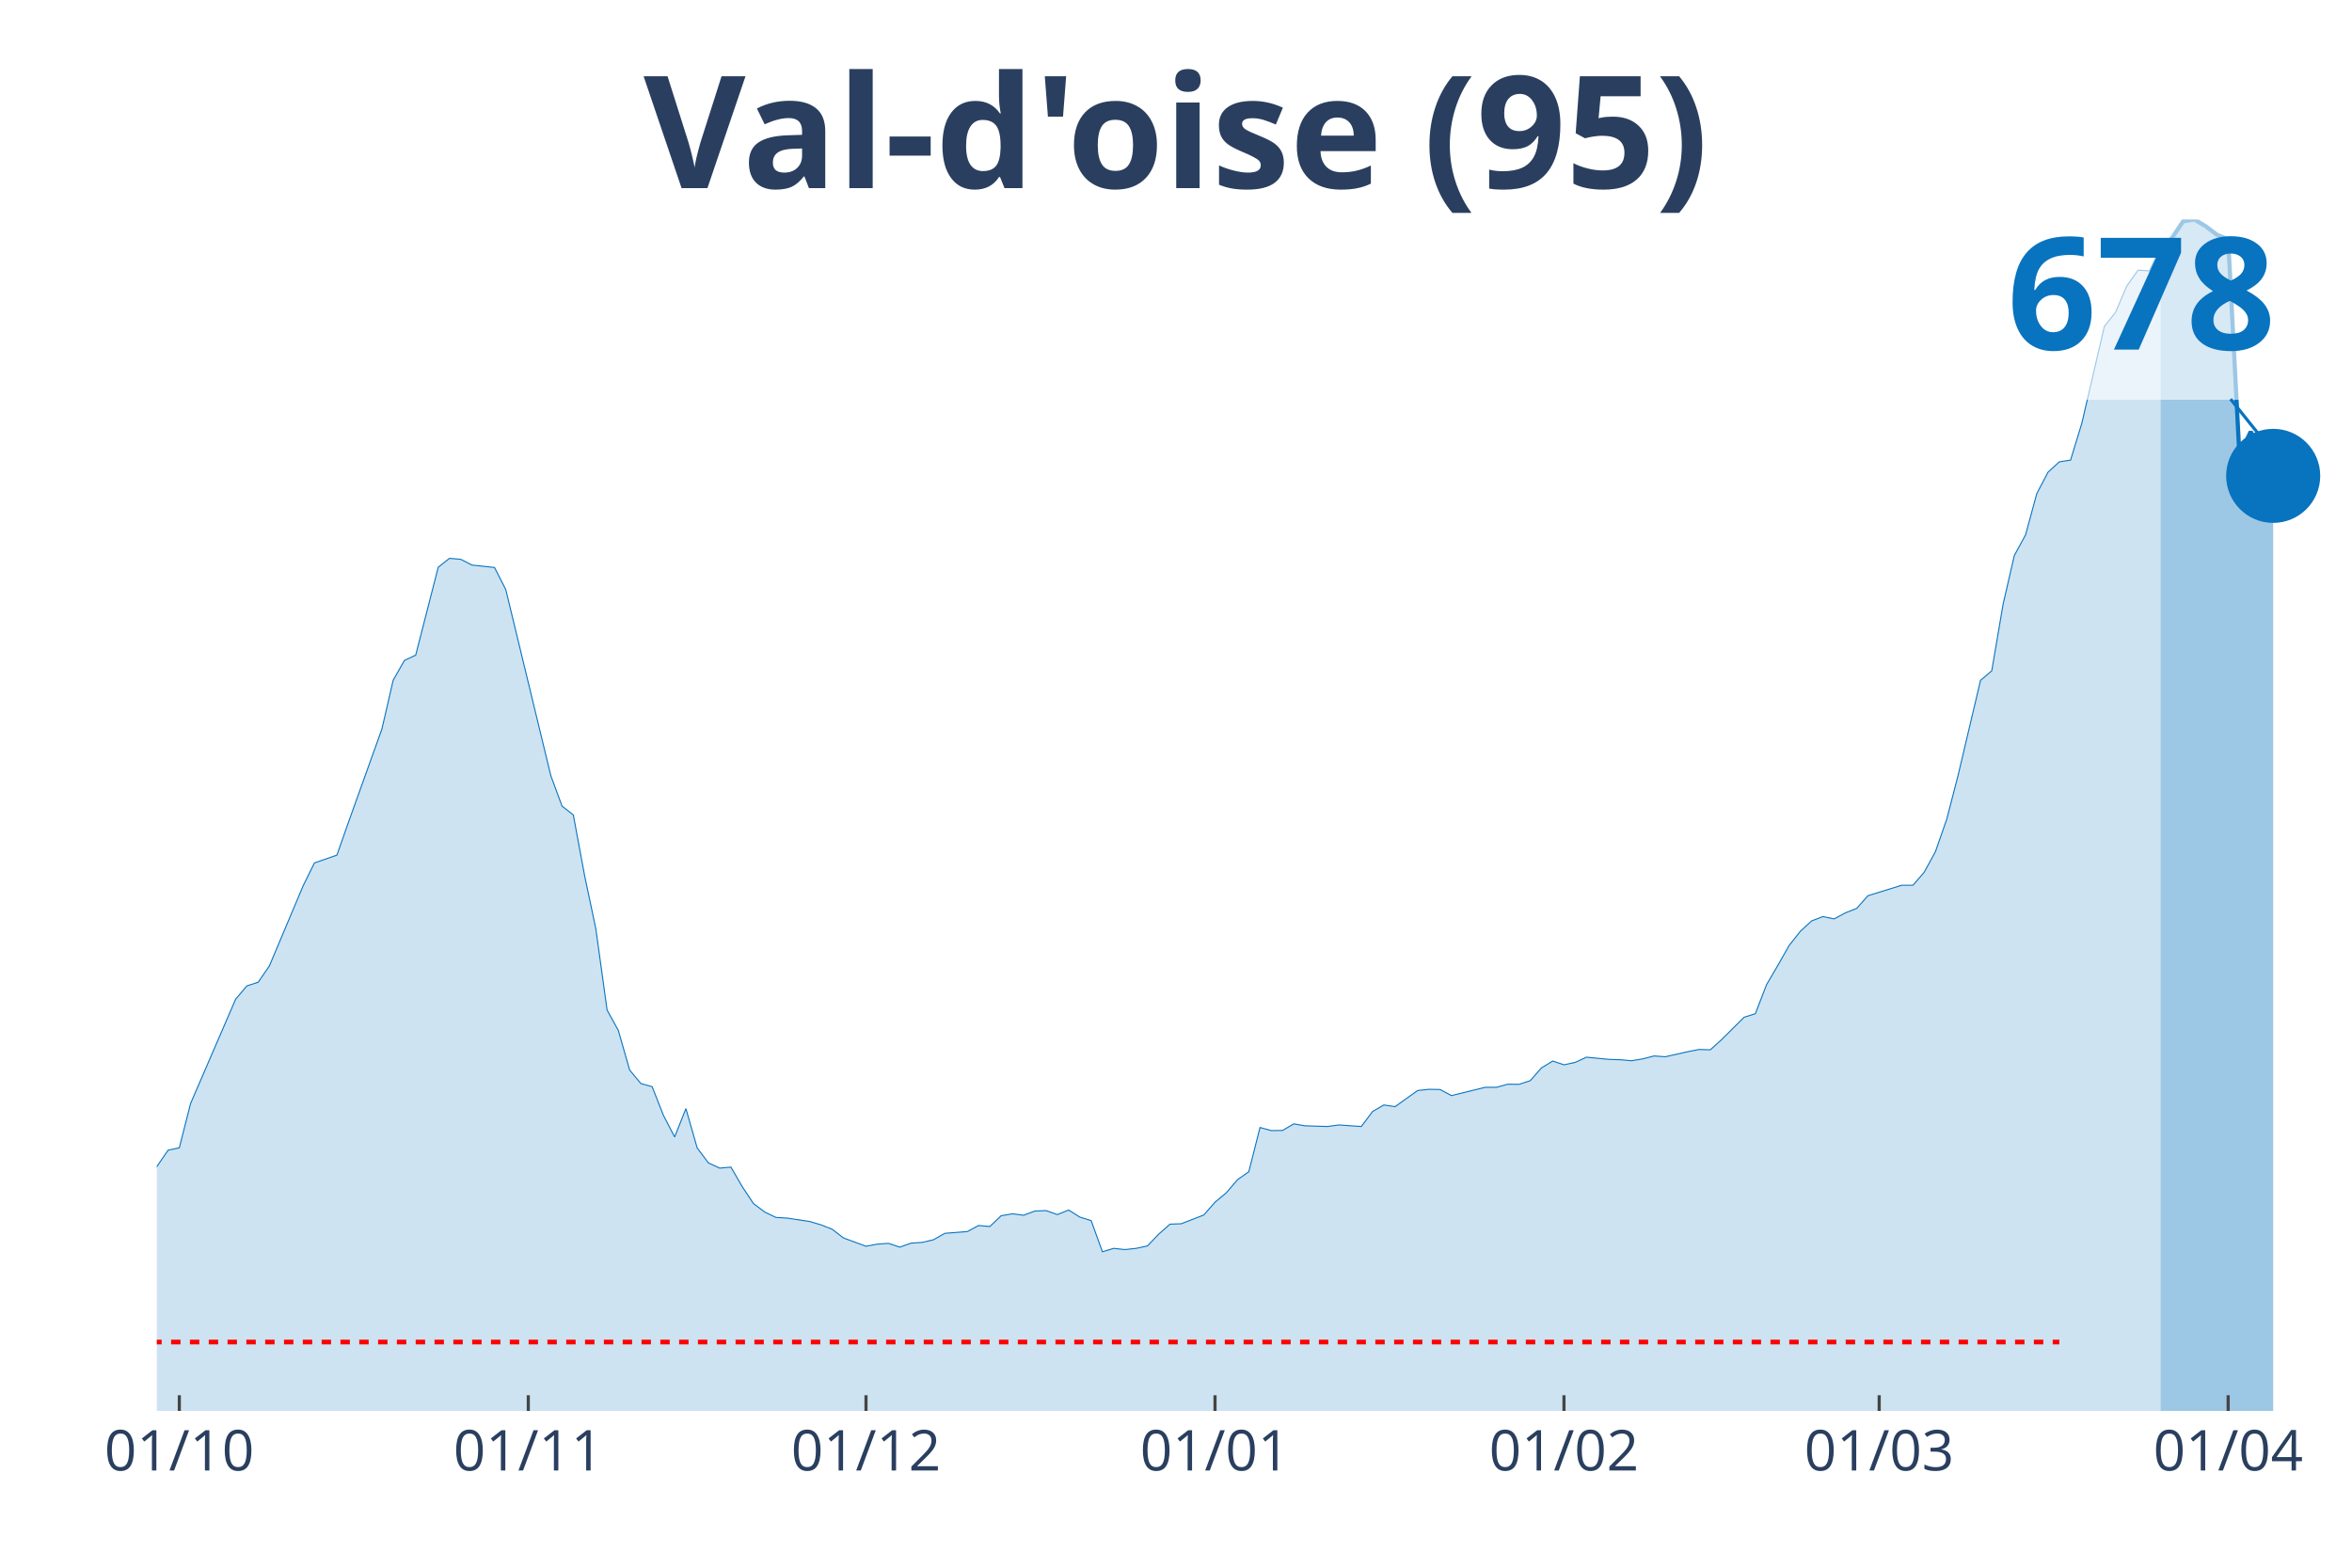
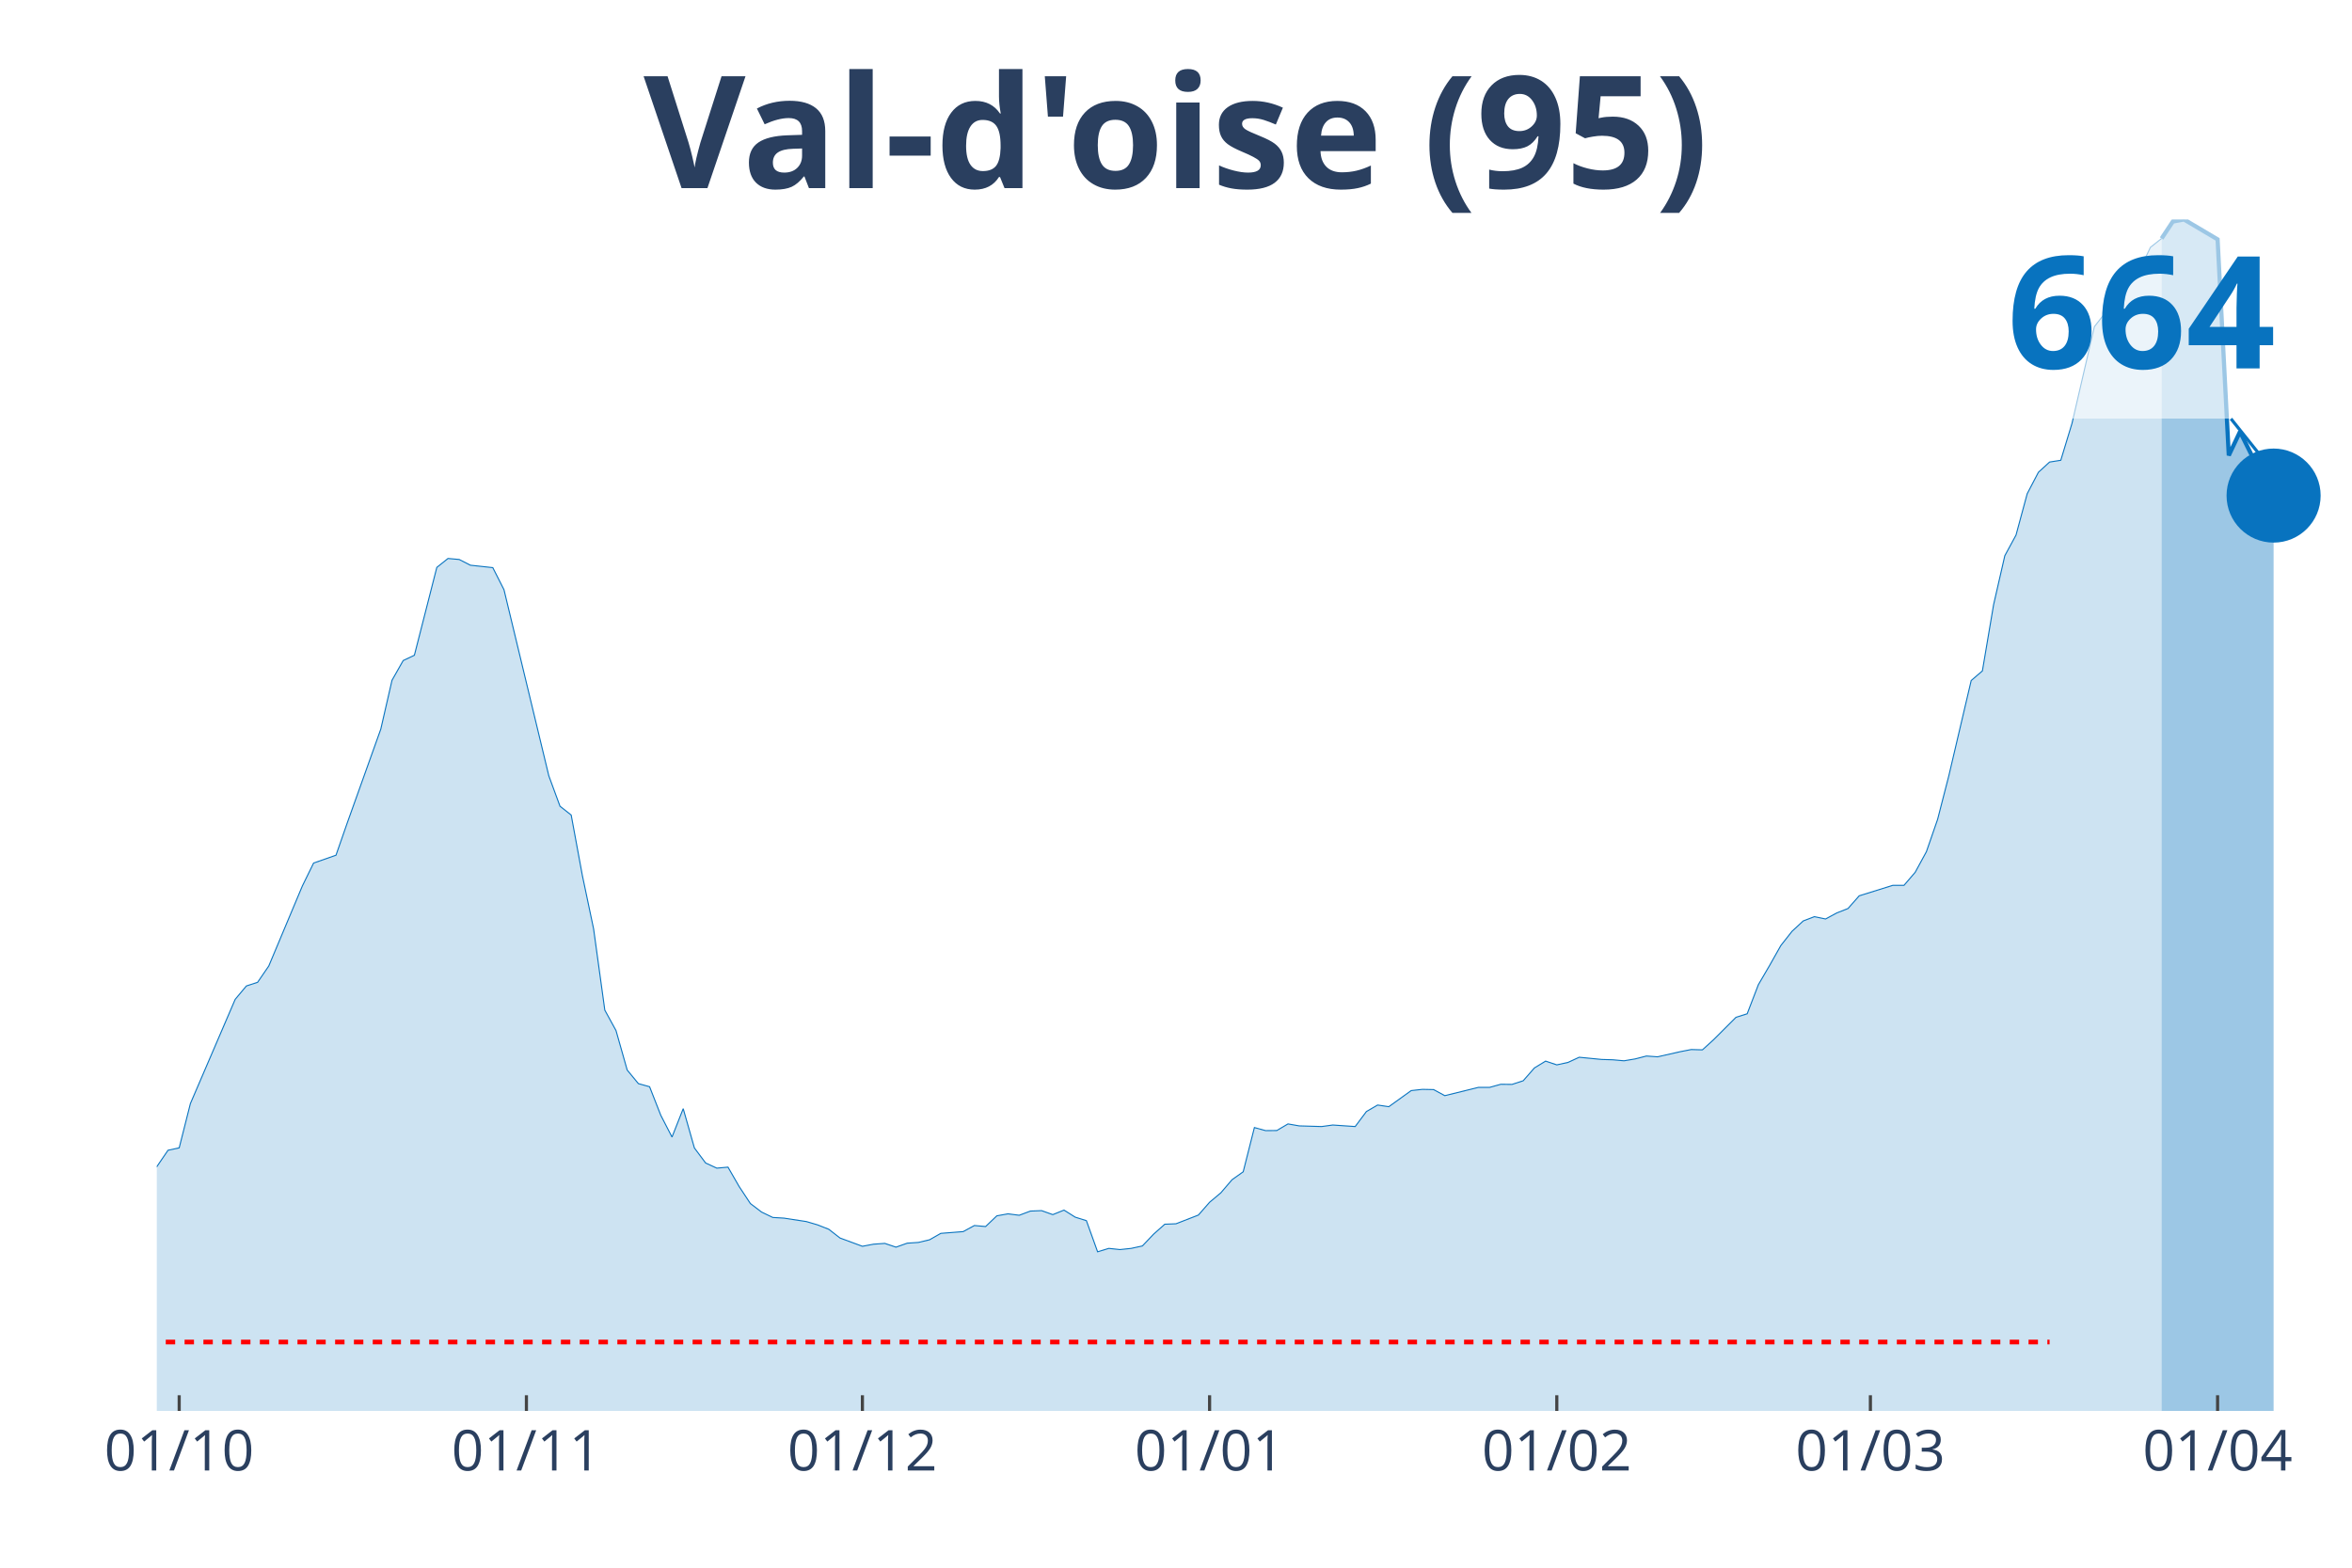
<svg xmlns="http://www.w3.org/2000/svg" class="main-svg" width="1125" height="750" style="" viewBox="0 0 750 500">
  <rect x="0" y="0" width="750" height="500" style="fill: rgb(0, 0, 0); fill-opacity: 0;" />
-   <defs id="defs-512081">
+   <defs id="defs-14932d">
    <g class="clips">
-       <clipPath id="clip512081xyplot" class="plotclip">
+       <clipPath id="clip14932dxyplot" class="plotclip">
        <rect width="700" height="380" />
      </clipPath>
-       <clipPath class="axesclip" id="clip512081x">
+       <clipPath class="axesclip" id="clip14932dx">
        <rect x="50" y="0" width="700" height="500" />
      </clipPath>
-       <clipPath class="axesclip" id="clip512081y">
+       <clipPath class="axesclip" id="clip14932dy">
        <rect x="0" y="70" width="750" height="380" />
      </clipPath>
-       <clipPath class="axesclip" id="clip512081xy">
+       <clipPath class="axesclip" id="clip14932dxy">
        <rect x="50" y="70" width="700" height="380" />
      </clipPath>
    </g>
    <g class="gradients" />
  </defs>
  <g class="bglayer">
    <rect class="bg" x="50" y="70" width="700" height="380" style="fill: rgb(0, 0, 0); fill-opacity: 0; stroke-width: 0;" />
  </g>
  <g class="layer-below">
    <g class="imagelayer" />
    <g class="shapelayer" />
  </g>
  <g class="cartesianlayer">
    <g class="subplot xy">
      <g class="layer-subplot">
        <g class="shapelayer" />
        <g class="imagelayer" />
      </g>
      <g class="gridlayer">
        <g class="x">
-           <path class="xgrid crisp" transform="translate(57.18,0)" d="M0,70v380" style="stroke: rgb(255, 255, 255); stroke-opacity: 1; stroke-width: 1px;" />
-           <path class="xgrid crisp" transform="translate(168.46,0)" d="M0,70v380" style="stroke: rgb(255, 255, 255); stroke-opacity: 1; stroke-width: 1px;" />
-           <path class="xgrid crisp" transform="translate(276.15,0)" d="M0,70v380" style="stroke: rgb(255, 255, 255); stroke-opacity: 1; stroke-width: 1px;" />
-           <path class="xgrid crisp" transform="translate(387.44,0)" d="M0,70v380" style="stroke: rgb(255, 255, 255); stroke-opacity: 1; stroke-width: 1px;" />
-           <path class="xgrid crisp" transform="translate(498.72,0)" d="M0,70v380" style="stroke: rgb(255, 255, 255); stroke-opacity: 1; stroke-width: 1px;" />
-           <path class="xgrid crisp" transform="translate(599.23,0)" d="M0,70v380" style="stroke: rgb(255, 255, 255); stroke-opacity: 1; stroke-width: 1px;" />
-           <path class="xgrid crisp" transform="translate(710.51,0)" d="M0,70v380" style="stroke: rgb(255, 255, 255); stroke-opacity: 1; stroke-width: 1px;" />
+           <path class="xgrid crisp" transform="translate(57.14,0)" d="M0,70v380" style="stroke: rgb(255, 255, 255); stroke-opacity: 1; stroke-width: 1px;" />
+           <path class="xgrid crisp" transform="translate(167.86,0)" d="M0,70v380" style="stroke: rgb(255, 255, 255); stroke-opacity: 1; stroke-width: 1px;" />
+           <path class="xgrid crisp" transform="translate(275,0)" d="M0,70v380" style="stroke: rgb(255, 255, 255); stroke-opacity: 1; stroke-width: 1px;" />
+           <path class="xgrid crisp" transform="translate(385.71,0)" d="M0,70v380" style="stroke: rgb(255, 255, 255); stroke-opacity: 1; stroke-width: 1px;" />
+           <path class="xgrid crisp" transform="translate(496.43,0)" d="M0,70v380" style="stroke: rgb(255, 255, 255); stroke-opacity: 1; stroke-width: 1px;" />
+           <path class="xgrid crisp" transform="translate(596.43,0)" d="M0,70v380" style="stroke: rgb(255, 255, 255); stroke-opacity: 1; stroke-width: 1px;" />
+           <path class="xgrid crisp" transform="translate(707.14,0)" d="M0,70v380" style="stroke: rgb(255, 255, 255); stroke-opacity: 1; stroke-width: 1px;" />
        </g>
        <g class="y" />
      </g>
      <g class="zerolinelayer" />
      <path class="xlines-below" />
      <path class="ylines-below" />
      <g class="overlines-below" />
      <g class="xaxislayer-below" />
      <g class="yaxislayer-below" />
      <g class="overaxes-below" />
-       <g class="plot" transform="translate(50, 70)" clip-path="url('#clip512081xyplot')">
+       <g class="plot" transform="translate(50, 70)" clip-path="url('#clip14932dxyplot')">
        <g class="scatterlayer mlayer">
-           <g class="trace scatter trace416c4c" style="stroke-miterlimit: 2;">
+           <g class="trace scatter trace1f404d" style="stroke-miterlimit: 2;">
            <g class="fills">
              <g>
-                 <path class="js-fill" d="M638.97,380L-488.21,380L-488.21,373.28L-455.9,373.73L-452.31,373.91L-294.36,376.3L-290.77,376.09L-280,375.18L-276.41,374.09L-222.56,370.71L-218.97,370.71L-161.54,362.43L-157.95,360.6L-140,355.46L-136.41,353.39L-122.05,347.47L-118.46,347.37L-107.69,340.47L-104.1,339.27L-82.56,329.66L-78.97,326.46L-75.38,323.78L-71.79,324.73L-68.21,324.59L-64.62,321.07L-46.67,306.43L-43.08,306.36L-35.9,305.55L-32.31,307.7L-28.72,309.39L-25.13,308.93L-21.54,310.9L-17.95,311.39L-14.36,313.89L-10.77,313.19L-7.18,310.51L-3.59,305.97L0,302.1L3.59,296.85L7.18,296.08L10.77,281.96L25.13,248.7L28.72,244.44L32.31,243.28L35.9,238.07L46.67,212.51L50.26,205.22L57.44,202.73L61.03,192.48L71.79,162.49L75.38,146.93L78.97,140.63L82.56,138.94L89.74,110.92L93.33,108.07L96.92,108.39L100.51,110.22L107.69,110.99L111.28,118.03L125.64,177.38L129.23,187.1L132.82,189.91L136.41,209.24L140,226.24L143.59,252.15L147.18,258.66L150.77,271.26L154.36,275.59L157.95,276.58L161.54,285.7L165.13,292.63L168.72,283.58L172.31,296.11L175.9,300.9L179.49,302.56L183.08,302.24L186.67,308.44L190.26,313.86L193.85,316.57L197.44,318.29L201.03,318.5L208.21,319.59L211.79,320.65L215.38,322.06L218.97,324.84L226.15,327.48L229.74,326.81L233.33,326.56L236.92,327.76L240.51,326.49L244.1,326.25L247.69,325.4L251.28,323.36L258.46,322.8L262.05,320.86L265.64,321.18L269.23,317.76L272.82,317.13L276.41,317.59L280,316.25L283.59,316.11L287.18,317.38L290.77,315.93L294.36,318.19L297.95,319.31L301.54,329.24L305.13,328.15L308.72,328.54L312.31,328.15L315.9,327.37L319.49,323.61L323.08,320.44L326.67,320.3L333.85,317.52L337.44,313.43L341.03,310.44L344.62,306.25L348.21,303.72L351.79,289.6L355.38,290.59L358.97,290.55L362.56,288.44L366.15,289.07L373.33,289.29L376.92,288.79L384.1,289.29L387.69,284.5L391.28,282.42L394.87,282.95L402.05,277.81L405.64,277.42L409.23,277.49L412.82,279.43L423.59,276.79L427.18,276.79L430.77,275.8L434.36,275.84L437.95,274.68L441.54,270.59L445.13,268.41L448.72,269.61L452.31,268.83L455.9,267.18L463.08,267.88L466.67,267.99L470.26,268.31L473.85,267.71L477.44,266.79L481.03,267.04L488.21,265.42L491.79,264.72L495.38,264.82L498.97,261.58L506.15,254.44L509.74,253.31L513.33,244.02L516.92,237.89L520.51,231.56L524.1,227.01L527.69,223.71L531.28,222.33L534.87,223.07L538.46,221.14L542.05,219.73L545.64,215.68L556.41,212.34L560,212.34L563.59,208.18L567.18,201.6L570.77,191.28L574.36,177.42L581.54,147L585.13,143.94L588.72,122.82L592.31,107.19L595.9,100.61L599.49,87.41L603.08,80.58L606.67,77.3L610.26,76.74L613.85,64.98L621.03,34.11L624.62,29.57L628.21,21.16L631.79,16.16L635.38,16.4L638.97,8.84" style="fill: rgb(8, 115, 191); fill-opacity: 0.2; stroke-width: 0;" />
+                 <path class="js-fill" d="M639.29,380L-485.71,380L-485.71,373.28L-453.57,373.74L-450,373.91L-292.86,376.3L-289.29,376.09L-278.57,375.18L-275,374.09L-221.43,370.71L-217.86,370.71L-160.71,362.44L-157.14,360.61L-139.29,355.47L-135.71,353.39L-121.43,347.48L-117.86,347.37L-107.14,340.48L-103.57,339.28L-82.14,329.67L-78.57,326.47L-75,323.79L-71.43,324.74L-67.86,324.6L-64.29,321.08L-46.43,306.44L-42.86,306.37L-35.71,305.56L-32.14,307.71L-28.57,309.4L-25,308.94L-21.43,310.91L-17.86,311.41L-14.29,313.9L-10.71,313.2L-7.14,310.53L-3.57,305.98L0,302.11L3.57,296.87L7.14,296.1L10.71,281.98L25,248.72L28.57,244.46L32.14,243.3L35.71,238.09L46.43,212.54L50,205.26L57.14,202.76L60.71,192.52L71.43,162.53L75,146.97L78.57,140.67L82.14,138.98L89.29,110.97L92.86,108.12L96.43,108.44L100,110.27L107.14,111.04L110.71,118.08L125,177.42L128.57,187.13L132.14,189.95L135.71,209.27L139.29,226.27L142.86,252.17L146.43,258.68L150,271.28L153.57,275.61L157.14,276.6L160.71,285.71L164.29,292.65L167.86,283.6L171.43,296.13L175,300.92L178.57,302.57L182.14,302.25L185.71,308.45L189.29,313.87L192.86,316.58L196.43,318.3L200,318.51L207.14,319.61L210.71,320.66L214.29,322.07L217.86,324.85L225,327.49L228.57,326.82L232.14,326.57L235.71,327.77L239.29,326.5L242.86,326.26L246.43,325.41L250,323.37L257.14,322.81L260.71,320.87L264.29,321.19L267.86,317.78L271.43,317.14L275,317.6L278.57,316.26L282.14,316.12L285.71,317.39L289.29,315.95L292.86,318.2L296.43,319.32L300,329.25L303.57,328.16L307.14,328.54L310.71,328.16L314.29,327.38L317.86,323.62L321.43,320.45L325,320.31L332.14,317.53L335.71,313.45L339.29,310.45L342.86,306.27L346.43,303.73L350,289.62L353.57,290.6L357.14,290.57L360.71,288.46L364.29,289.09L371.43,289.3L375,288.81L382.14,289.3L385.71,284.52L389.29,282.44L392.86,282.97L400,277.83L403.57,277.44L407.14,277.51L410.71,279.45L421.43,276.81L425,276.81L428.57,275.82L432.14,275.86L435.71,274.7L439.29,270.61L442.86,268.43L446.43,269.63L450,268.85L453.57,267.2L460.71,267.9L464.29,268.01L467.86,268.33L471.43,267.73L475,266.81L478.57,267.06L485.71,265.44L489.29,264.74L492.86,264.84L496.43,261.6L503.57,254.46L507.14,253.33L510.71,244.04L514.29,237.92L517.86,231.58L521.43,227.04L525,223.73L528.57,222.36L532.14,223.1L535.71,221.17L539.29,219.76L542.86,215.71L553.57,212.37L557.14,212.37L560.71,208.21L564.29,201.63L567.86,191.32L571.43,177.45L578.57,147.04L582.14,143.98L585.71,122.87L589.29,107.24L592.86,100.66L596.43,87.46L600,80.63L603.57,77.36L607.14,76.8L610.71,65.04L617.86,34.17L621.43,29.63L625,21.22L628.57,16.22L632.14,16.47L635.71,8.9L639.29,6.05" style="fill: rgb(8, 115, 191); fill-opacity: 0.2; stroke-width: 0;" />
              </g>
            </g>
            <g class="errorbars" />
            <g class="lines">
-               <path class="js-line" d="M-488.21,373.28L-455.9,373.73L-452.31,373.91L-294.36,376.3L-290.77,376.09L-280,375.18L-276.41,374.09L-222.56,370.71L-218.97,370.71L-161.54,362.43L-157.95,360.6L-140,355.46L-136.41,353.39L-122.05,347.47L-118.46,347.37L-107.69,340.47L-104.1,339.27L-82.56,329.66L-78.97,326.46L-75.38,323.78L-71.79,324.73L-68.21,324.59L-64.62,321.07L-46.67,306.43L-43.08,306.36L-35.9,305.55L-32.31,307.7L-28.72,309.39L-25.13,308.93L-21.54,310.9L-17.95,311.39L-14.36,313.89L-10.77,313.19L-7.18,310.51L-3.59,305.97L0,302.1L3.59,296.85L7.18,296.08L10.77,281.96L25.13,248.7L28.72,244.44L32.31,243.28L35.9,238.07L46.67,212.51L50.26,205.22L57.44,202.73L61.03,192.48L71.79,162.49L75.38,146.93L78.97,140.63L82.56,138.94L89.74,110.92L93.33,108.07L96.92,108.39L100.51,110.22L107.69,110.99L111.28,118.03L125.64,177.38L129.23,187.1L132.82,189.91L136.41,209.24L140,226.24L143.59,252.15L147.18,258.66L150.77,271.26L154.36,275.59L157.95,276.58L161.54,285.7L165.13,292.63L168.72,283.58L172.31,296.11L175.9,300.9L179.49,302.56L183.08,302.24L186.67,308.44L190.26,313.86L193.85,316.57L197.44,318.29L201.03,318.5L208.21,319.59L211.79,320.65L215.38,322.06L218.97,324.84L226.15,327.48L229.74,326.81L233.33,326.56L236.92,327.76L240.51,326.49L244.1,326.25L247.69,325.4L251.28,323.36L258.46,322.8L262.05,320.86L265.64,321.18L269.23,317.76L272.82,317.13L276.41,317.59L280,316.25L283.59,316.11L287.18,317.38L290.77,315.93L294.36,318.19L297.95,319.31L301.54,329.24L305.13,328.15L308.72,328.54L312.31,328.15L315.9,327.37L319.49,323.61L323.08,320.44L326.67,320.3L333.85,317.52L337.44,313.43L341.03,310.44L344.62,306.25L348.21,303.72L351.79,289.6L355.38,290.59L358.97,290.55L362.56,288.44L366.15,289.07L373.33,289.29L376.92,288.79L384.1,289.29L387.69,284.5L391.28,282.42L394.87,282.95L402.05,277.81L405.64,277.42L409.23,277.49L412.82,279.43L423.59,276.79L427.18,276.79L430.77,275.8L434.36,275.84L437.95,274.68L441.54,270.59L445.13,268.41L448.72,269.61L452.31,268.83L455.9,267.18L463.08,267.88L466.67,267.99L470.26,268.31L473.85,267.71L477.44,266.79L481.03,267.04L488.21,265.42L491.79,264.72L495.38,264.82L498.97,261.58L506.15,254.44L509.74,253.31L513.33,244.02L516.92,237.89L520.51,231.56L524.1,227.01L527.69,223.71L531.28,222.33L534.87,223.07L538.46,221.14L542.05,219.73L545.64,215.68L556.41,212.34L560,212.34L563.59,208.18L567.18,201.6L570.77,191.28L574.36,177.42L581.54,147L585.13,143.94L588.72,122.82L592.31,107.19L595.9,100.61L599.49,87.41L603.08,80.58L606.67,77.3L610.26,76.74L613.85,64.98L621.03,34.11L624.62,29.57L628.21,21.16L631.79,16.16L635.38,16.4L638.97,8.84" style="vector-effect: non-scaling-stroke; fill: none; stroke: rgb(8, 115, 191); stroke-opacity: 1; stroke-width: 0.5px; opacity: 1;" />
+               <path class="js-line" d="M-485.71,373.28L-453.57,373.74L-450,373.91L-292.86,376.3L-289.29,376.09L-278.57,375.18L-275,374.09L-221.43,370.71L-217.86,370.71L-160.71,362.44L-157.14,360.61L-139.29,355.47L-135.71,353.39L-121.43,347.48L-117.86,347.37L-107.14,340.48L-103.57,339.28L-82.14,329.67L-78.57,326.47L-75,323.79L-71.43,324.74L-67.86,324.6L-64.29,321.08L-46.43,306.44L-42.86,306.37L-35.71,305.56L-32.14,307.71L-28.57,309.4L-25,308.94L-21.43,310.91L-17.86,311.41L-14.29,313.9L-10.71,313.2L-7.14,310.53L-3.57,305.98L0,302.11L3.57,296.87L7.14,296.1L10.71,281.98L25,248.72L28.57,244.46L32.14,243.3L35.71,238.09L46.43,212.54L50,205.26L57.14,202.76L60.71,192.52L71.43,162.53L75,146.97L78.57,140.67L82.14,138.98L89.29,110.97L92.86,108.12L96.43,108.44L100,110.27L107.14,111.04L110.71,118.08L125,177.42L128.57,187.13L132.14,189.95L135.71,209.27L139.29,226.27L142.86,252.17L146.43,258.68L150,271.28L153.57,275.61L157.14,276.6L160.71,285.71L164.29,292.65L167.86,283.6L171.43,296.13L175,300.92L178.57,302.57L182.14,302.25L185.71,308.45L189.29,313.87L192.86,316.58L196.43,318.3L200,318.51L207.14,319.61L210.71,320.66L214.29,322.07L217.86,324.85L225,327.49L228.57,326.82L232.14,326.57L235.71,327.77L239.29,326.5L242.86,326.26L246.43,325.41L250,323.37L257.14,322.81L260.71,320.87L264.29,321.19L267.86,317.78L271.43,317.14L275,317.6L278.57,316.26L282.14,316.12L285.71,317.39L289.29,315.95L292.86,318.2L296.43,319.32L300,329.25L303.57,328.16L307.14,328.54L310.71,328.16L314.29,327.38L317.86,323.62L321.43,320.45L325,320.31L332.14,317.53L335.71,313.45L339.29,310.45L342.86,306.27L346.43,303.73L350,289.62L353.57,290.6L357.14,290.57L360.71,288.46L364.29,289.09L371.43,289.3L375,288.81L382.14,289.3L385.71,284.52L389.29,282.44L392.86,282.97L400,277.83L403.57,277.44L407.14,277.51L410.71,279.45L421.43,276.81L425,276.81L428.57,275.82L432.14,275.86L435.71,274.7L439.29,270.61L442.86,268.43L446.43,269.63L450,268.85L453.57,267.2L460.71,267.9L464.29,268.01L467.86,268.33L471.43,267.73L475,266.81L478.57,267.06L485.71,265.44L489.29,264.74L492.86,264.84L496.43,261.6L503.57,254.46L507.14,253.33L510.71,244.04L514.29,237.92L517.86,231.58L521.43,227.04L525,223.73L528.57,222.36L532.14,223.1L535.71,221.17L539.29,219.76L542.86,215.71L553.57,212.37L557.14,212.37L560.71,208.21L564.29,201.63L567.86,191.32L571.43,177.45L578.57,147.04L582.14,143.98L585.71,122.87L589.29,107.24L592.86,100.66L596.43,87.46L600,80.63L603.57,77.36L607.14,76.8L610.71,65.04L617.86,34.17L621.43,29.63L625,21.22L628.57,16.22L632.14,16.47L635.71,8.9L639.29,6.05" style="vector-effect: non-scaling-stroke; fill: none; stroke: rgb(8, 115, 191); stroke-opacity: 1; stroke-width: 0.5px; opacity: 1;" />
            </g>
            <g class="points" />
            <g class="text" />
          </g>
-           <g class="trace scatter trace71e0a5" style="stroke-miterlimit: 2;">
+           <g class="trace scatter trace6ed257" style="stroke-miterlimit: 2;">
            <g class="fills">
              <g>
-                 <path class="js-fill" d="M674.87,380L638.97,380L638.97,8.84L642.56,5.98L646.15,0.6L649.74,0L653.33,2.15L656.92,4.86L660.51,6.34L664.1,75.26L667.69,67.69L674.87,81.77" style="fill: rgb(8, 115, 191); fill-opacity: 0.4; stroke-width: 0;" />
+                 <path class="js-fill" d="M675,380L639.29,380L639.29,6.05L642.86,0.67L646.43,0L657.14,6.34L660.71,75.25L664.29,67.68L667.86,74.89L675,88.06" style="fill: rgb(8, 115, 191); fill-opacity: 0.4; stroke-width: 0;" />
              </g>
            </g>
            <g class="errorbars" />
            <g class="lines">
-               <path class="js-line" d="M638.97,8.84L642.56,5.98L646.15,0.6L649.74,0L653.33,2.15L656.92,4.86L660.51,6.34L664.1,75.26L667.69,67.69L674.87,81.77" style="vector-effect: non-scaling-stroke; fill: none; stroke: rgb(8, 115, 191); stroke-opacity: 1; stroke-width: 2px; opacity: 1;" />
+               <path class="js-line" d="M639.29,6.05L642.86,0.67L646.43,0L657.14,6.34L660.71,75.25L664.29,67.68L667.86,74.89L675,88.06" style="vector-effect: non-scaling-stroke; fill: none; stroke: rgb(8, 115, 191); stroke-opacity: 1; stroke-width: 2px; opacity: 1;" />
            </g>
            <g class="points" />
            <g class="text" />
          </g>
-           <g class="trace scatter tracea7834e" style="stroke-miterlimit: 2; opacity: 1;">
+           <g class="trace scatter trace454d56" style="stroke-miterlimit: 2; opacity: 1;">
            <g class="fills" />
            <g class="errorbars" />
            <g class="lines" />
            <g class="points">
-               <path class="point" transform="translate(674.87,81.77)" d="M15,0A15,15 0 1,1 0,-15A15,15 0 0,1 15,0Z" style="opacity: 1; stroke-width: 0px; fill: rgb(8, 115, 191); fill-opacity: 1;" />
+               <path class="point" transform="translate(675,88.06)" d="M15,0A15,15 0 1,1 0,-15A15,15 0 0,1 15,0Z" style="opacity: 1; stroke-width: 0px; fill: rgb(8, 115, 191); fill-opacity: 1;" />
            </g>
            <g class="text" />
          </g>
        </g>
      </g>
      <g class="overplot" />
      <path class="xlines-above crisp" style="fill: none; stroke-width: 1px; stroke: rgb(0, 0, 0); stroke-opacity: 0;" d="" />
      <path class="ylines-above crisp" style="fill: none;" d="M0,0" />
      <g class="overlines-above" />
      <g class="xaxislayer-above">
-         <path class="xtick ticks crisp" d="M0,450v-5" transform="translate(57.18,0)" style="stroke: rgb(68, 68, 68); stroke-opacity: 1; stroke-width: 1px;" />
-         <path class="xtick ticks crisp" d="M0,450v-5" transform="translate(168.46,0)" style="stroke: rgb(68, 68, 68); stroke-opacity: 1; stroke-width: 1px;" />
-         <path class="xtick ticks crisp" d="M0,450v-5" transform="translate(276.15,0)" style="stroke: rgb(68, 68, 68); stroke-opacity: 1; stroke-width: 1px;" />
-         <path class="xtick ticks crisp" d="M0,450v-5" transform="translate(387.44,0)" style="stroke: rgb(68, 68, 68); stroke-opacity: 1; stroke-width: 1px;" />
-         <path class="xtick ticks crisp" d="M0,450v-5" transform="translate(498.72,0)" style="stroke: rgb(68, 68, 68); stroke-opacity: 1; stroke-width: 1px;" />
-         <path class="xtick ticks crisp" d="M0,450v-5" transform="translate(599.23,0)" style="stroke: rgb(68, 68, 68); stroke-opacity: 1; stroke-width: 1px;" />
-         <path class="xtick ticks crisp" d="M0,450v-5" transform="translate(710.51,0)" style="stroke: rgb(68, 68, 68); stroke-opacity: 1; stroke-width: 1px;" />
+         <path class="xtick ticks crisp" d="M0,450v-5" transform="translate(57.14,0)" style="stroke: rgb(68, 68, 68); stroke-opacity: 1; stroke-width: 1px;" />
+         <path class="xtick ticks crisp" d="M0,450v-5" transform="translate(167.86,0)" style="stroke: rgb(68, 68, 68); stroke-opacity: 1; stroke-width: 1px;" />
+         <path class="xtick ticks crisp" d="M0,450v-5" transform="translate(275,0)" style="stroke: rgb(68, 68, 68); stroke-opacity: 1; stroke-width: 1px;" />
+         <path class="xtick ticks crisp" d="M0,450v-5" transform="translate(385.71,0)" style="stroke: rgb(68, 68, 68); stroke-opacity: 1; stroke-width: 1px;" />
+         <path class="xtick ticks crisp" d="M0,450v-5" transform="translate(496.43,0)" style="stroke: rgb(68, 68, 68); stroke-opacity: 1; stroke-width: 1px;" />
+         <path class="xtick ticks crisp" d="M0,450v-5" transform="translate(596.43,0)" style="stroke: rgb(68, 68, 68); stroke-opacity: 1; stroke-width: 1px;" />
+         <path class="xtick ticks crisp" d="M0,450v-5" transform="translate(707.14,0)" style="stroke: rgb(68, 68, 68); stroke-opacity: 1; stroke-width: 1px;" />
        <g class="xtick">
-           <text text-anchor="middle" x="0" y="469" transform="translate(57.18,0)" style="font-family: 'Open Sans', verdana, arial, sans-serif; font-size: 18px; fill: rgb(42, 63, 95); fill-opacity: 1; white-space: pre;">01/10</text>
+           <text text-anchor="middle" x="0" y="469" transform="translate(57.14,0)" style="font-family: 'Open Sans', verdana, arial, sans-serif; font-size: 18px; fill: rgb(42, 63, 95); fill-opacity: 1; white-space: pre;">01/10</text>
        </g>
        <g class="xtick">
-           <text text-anchor="middle" x="0" y="469" transform="translate(168.46,0)" style="font-family: 'Open Sans', verdana, arial, sans-serif; font-size: 18px; fill: rgb(42, 63, 95); fill-opacity: 1; white-space: pre;">01/11</text>
+           <text text-anchor="middle" x="0" y="469" transform="translate(167.86,0)" style="font-family: 'Open Sans', verdana, arial, sans-serif; font-size: 18px; fill: rgb(42, 63, 95); fill-opacity: 1; white-space: pre;">01/11</text>
        </g>
        <g class="xtick">
-           <text text-anchor="middle" x="0" y="469" transform="translate(276.15,0)" style="font-family: 'Open Sans', verdana, arial, sans-serif; font-size: 18px; fill: rgb(42, 63, 95); fill-opacity: 1; white-space: pre;">01/12</text>
+           <text text-anchor="middle" x="0" y="469" transform="translate(275,0)" style="font-family: 'Open Sans', verdana, arial, sans-serif; font-size: 18px; fill: rgb(42, 63, 95); fill-opacity: 1; white-space: pre;">01/12</text>
        </g>
        <g class="xtick">
-           <text text-anchor="middle" x="0" y="469" transform="translate(387.44,0)" style="font-family: 'Open Sans', verdana, arial, sans-serif; font-size: 18px; fill: rgb(42, 63, 95); fill-opacity: 1; white-space: pre;">01/01</text>
+           <text text-anchor="middle" x="0" y="469" transform="translate(385.71,0)" style="font-family: 'Open Sans', verdana, arial, sans-serif; font-size: 18px; fill: rgb(42, 63, 95); fill-opacity: 1; white-space: pre;">01/01</text>
        </g>
        <g class="xtick">
-           <text text-anchor="middle" x="0" y="469" transform="translate(498.72,0)" style="font-family: 'Open Sans', verdana, arial, sans-serif; font-size: 18px; fill: rgb(42, 63, 95); fill-opacity: 1; white-space: pre;">01/02</text>
+           <text text-anchor="middle" x="0" y="469" transform="translate(496.43,0)" style="font-family: 'Open Sans', verdana, arial, sans-serif; font-size: 18px; fill: rgb(42, 63, 95); fill-opacity: 1; white-space: pre;">01/02</text>
        </g>
        <g class="xtick">
-           <text text-anchor="middle" x="0" y="469" transform="translate(599.23,0)" style="font-family: 'Open Sans', verdana, arial, sans-serif; font-size: 18px; fill: rgb(42, 63, 95); fill-opacity: 1; white-space: pre;">01/03</text>
+           <text text-anchor="middle" x="0" y="469" transform="translate(596.43,0)" style="font-family: 'Open Sans', verdana, arial, sans-serif; font-size: 18px; fill: rgb(42, 63, 95); fill-opacity: 1; white-space: pre;">01/03</text>
        </g>
        <g class="xtick">
-           <text text-anchor="middle" x="0" y="469" transform="translate(710.51,0)" style="font-family: 'Open Sans', verdana, arial, sans-serif; font-size: 18px; fill: rgb(42, 63, 95); fill-opacity: 1; white-space: pre;">01/04</text>
+           <text text-anchor="middle" x="0" y="469" transform="translate(707.14,0)" style="font-family: 'Open Sans', verdana, arial, sans-serif; font-size: 18px; fill: rgb(42, 63, 95); fill-opacity: 1; white-space: pre;">01/04</text>
        </g>
      </g>
      <g class="yaxislayer-above" />
      <g class="overaxes-above" />
    </g>
  </g>
  <g class="polarlayer" />
  <g class="ternarylayer" />
  <g class="geolayer" />
  <g class="funnelarealayer" />
  <g class="pielayer" />
  <g class="treemaplayer" />
  <g class="sunburstlayer" />
  <g class="glimages" />
-   <defs id="topdefs-512081">
+   <defs id="topdefs-14932d">
    <g class="clips" />
  </defs>
  <g class="layer-above">
    <g class="imagelayer" />
    <g class="shapelayer">
-       <path data-index="0" fill-rule="evenodd" d="M-1967.44,428.03L656.67,428.03" clip-path="url('#clip512081xy')" style="opacity: 1; stroke: rgb(255, 0, 0); stroke-opacity: 1; fill: rgb(0, 0, 0); fill-opacity: 0; stroke-dasharray: 3px, 3px; stroke-width: 1.5px;" />
+       <path data-index="0" fill-rule="evenodd" d="M-1957.14,428.03L653.57,428.03" clip-path="url('#clip14932dxy')" style="opacity: 1; stroke: rgb(255, 0, 0); stroke-opacity: 1; fill: rgb(0, 0, 0); fill-opacity: 0; stroke-dasharray: 3px, 3px; stroke-width: 1.5px;" />
    </g>
  </g>
  <g class="infolayer">
    <g class="g-gtitle">
      <text class="gtitle" x="375" y="25" text-anchor="middle" dy="0.7em" style="font-family: 'Open Sans', verdana, arial, sans-serif; font-size: 50px; fill: rgb(42, 63, 95); opacity: 1; font-weight: normal; white-space: pre;">
        <tspan style="font-weight:bold">Val-d'oise (95)</tspan>
      </text>
    </g>
    <g class="g-xtitle" />
    <g class="annotation" data-index="0" style="opacity: 1;">
-       <g class="annotation-text-g" transform="rotate(0,682.87,91.77)">
-         <g class="cursor-pointer" transform="translate(625, 56)">
+       <g class="annotation-text-g" transform="rotate(0,683,98.06)">
+         <g class="cursor-pointer" transform="translate(625, 62)">
          <rect class="bg" x="0.5" y="0.5" width="115" height="71" style="stroke-width: 1px; stroke: rgb(0, 0, 0); stroke-opacity: 0; fill: rgb(255, 255, 255); fill-opacity: 0.6;" />
          <text class="annotation-text" text-anchor="middle" x="57.812" y="55.5" style="font-family: 'Open Sans', verdana, arial, sans-serif; font-size: 50px; fill: rgb(8, 115, 191); fill-opacity: 1; white-space: pre;">
-             <tspan style="font-weight:bold">678 </tspan>
+             <tspan style="font-weight:bold">664 </tspan>
          </text>
        </g>
      </g>
      <g class="annotation-arrow-g" style="opacity: 1;">
-         <path d="M711.27,127.27L722.87,141.77" style="stroke-width: 1px; stroke: rgb(8, 115, 191); stroke-opacity: 1; stroke-dasharray: 0px, 0px, 18.569px, 18.569px;" />
+         <path d="M711.4,133.56L723,148.06" style="stroke-width: 1px; stroke: rgb(8, 115, 191); stroke-opacity: 1; stroke-dasharray: 0px, 0px, 18.569px, 18.569px;" />
      </g>
    </g>
  </g>
</svg>
